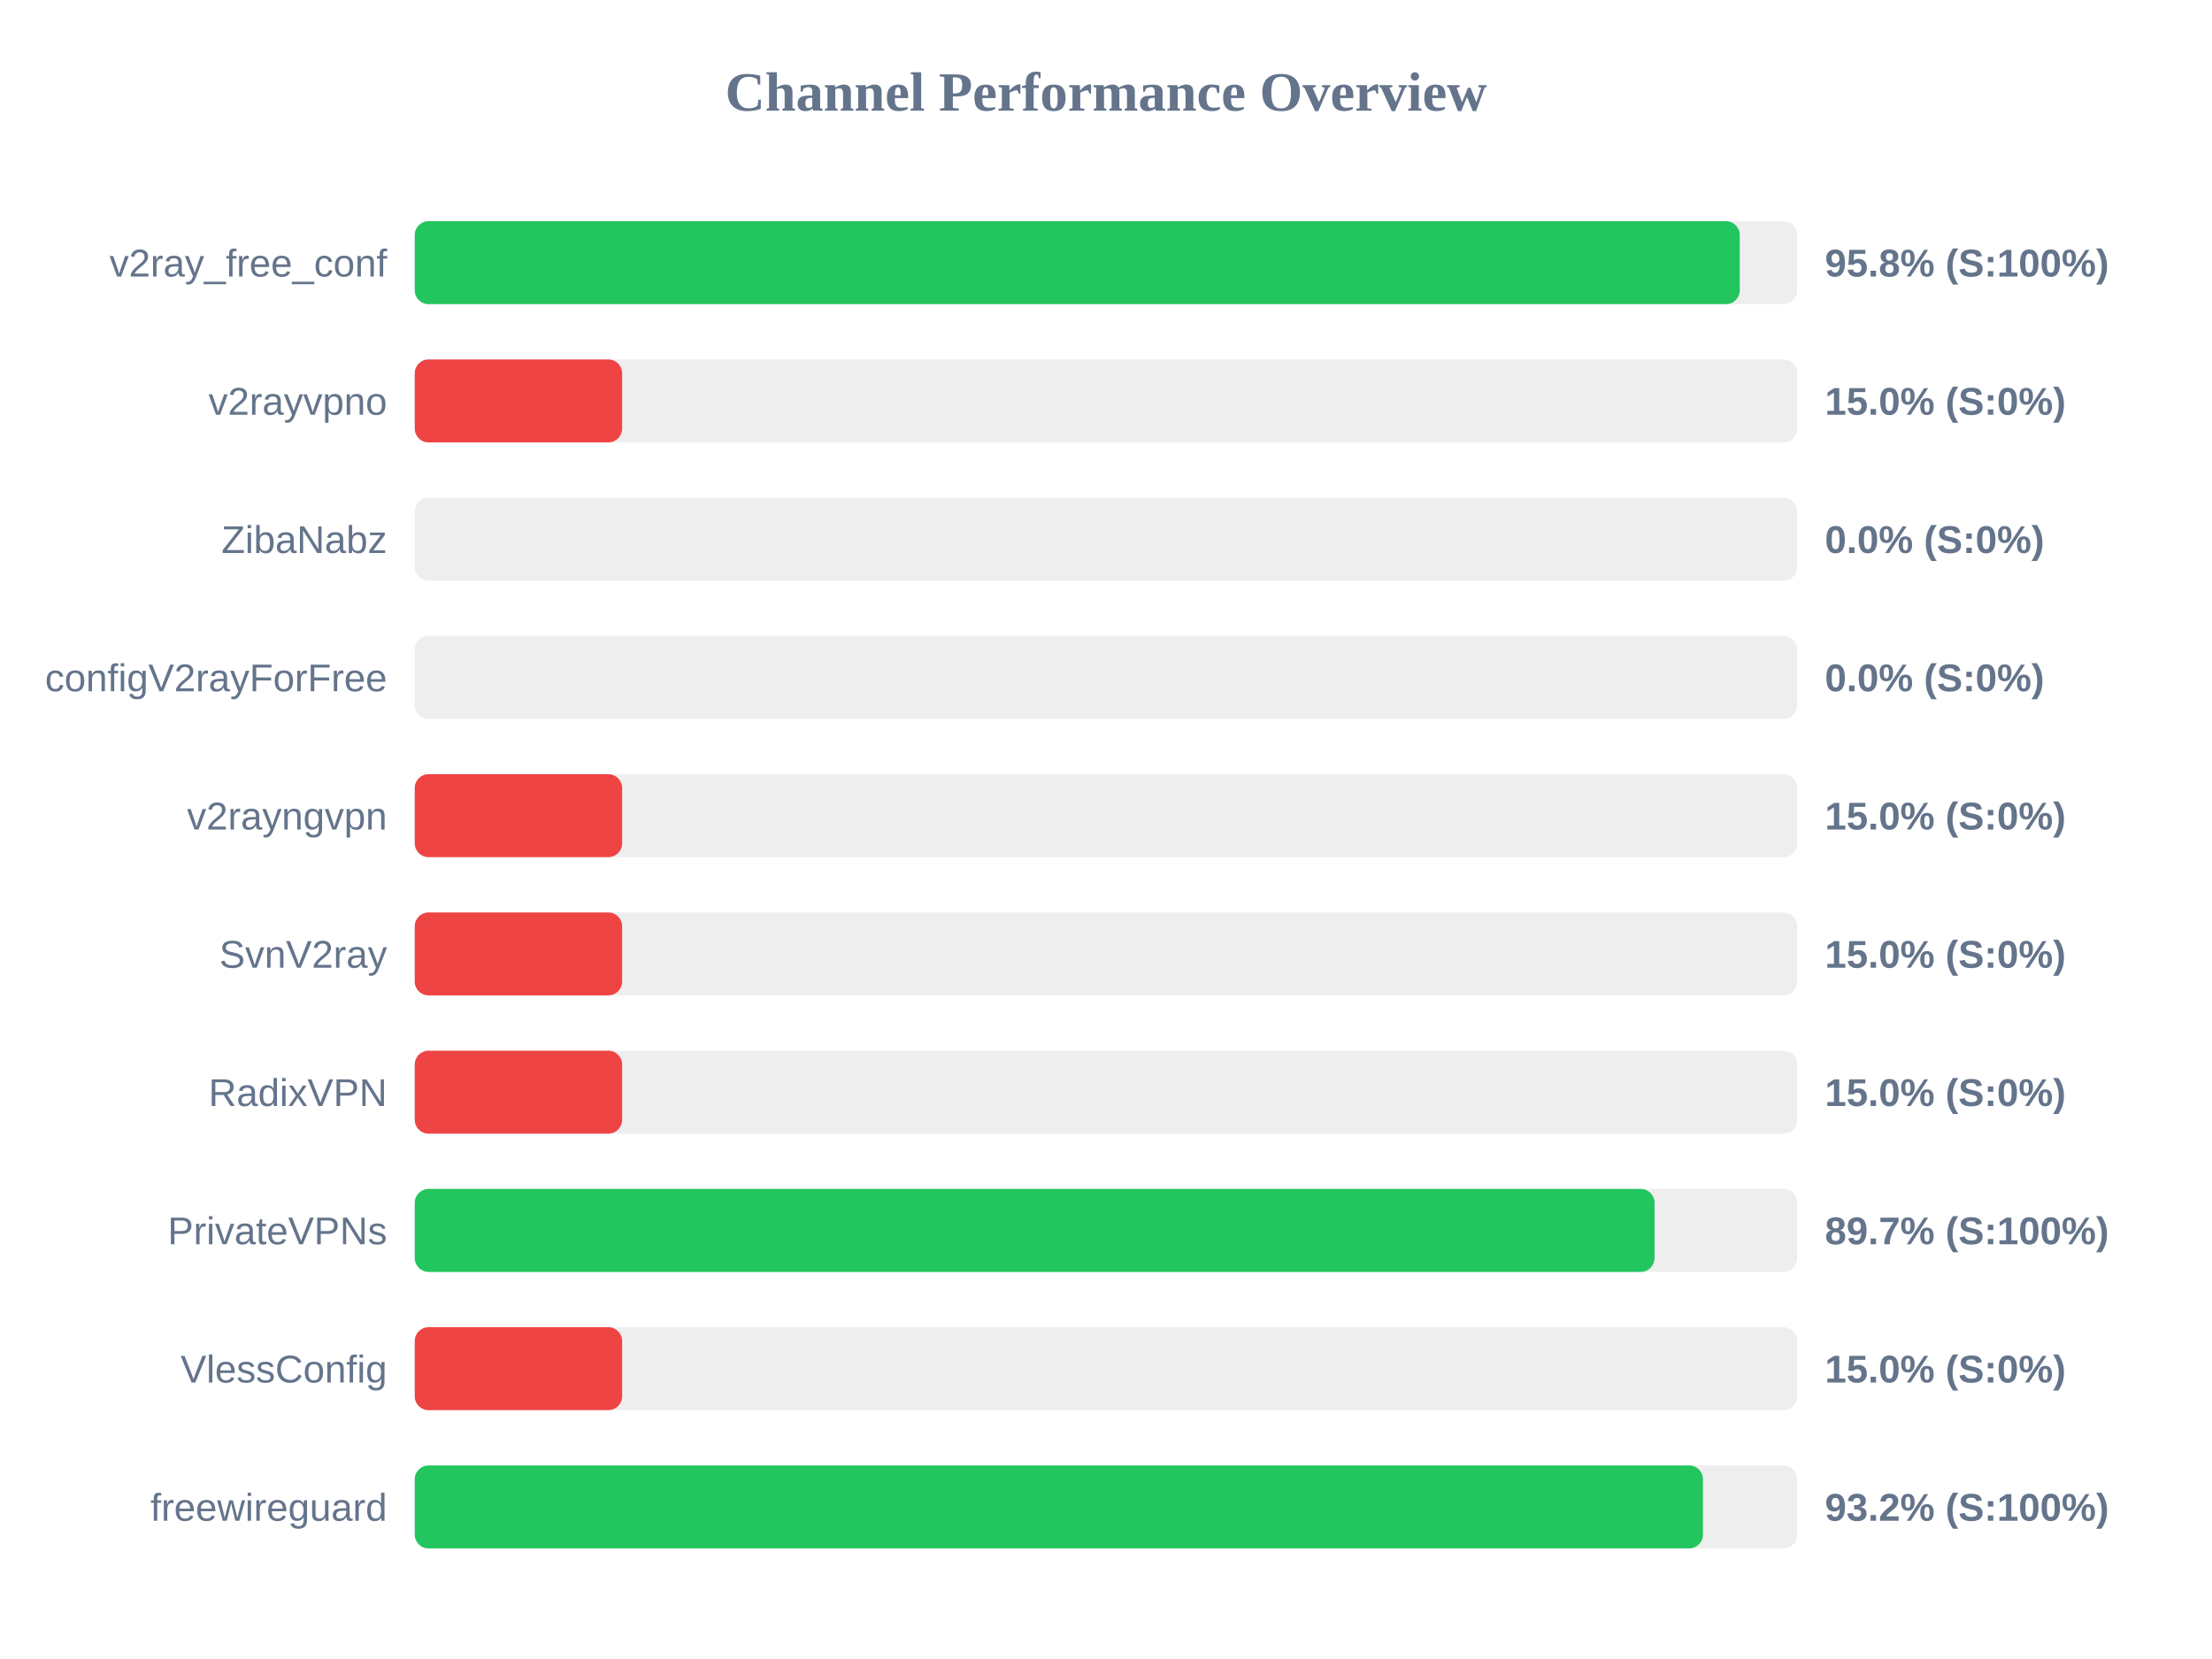
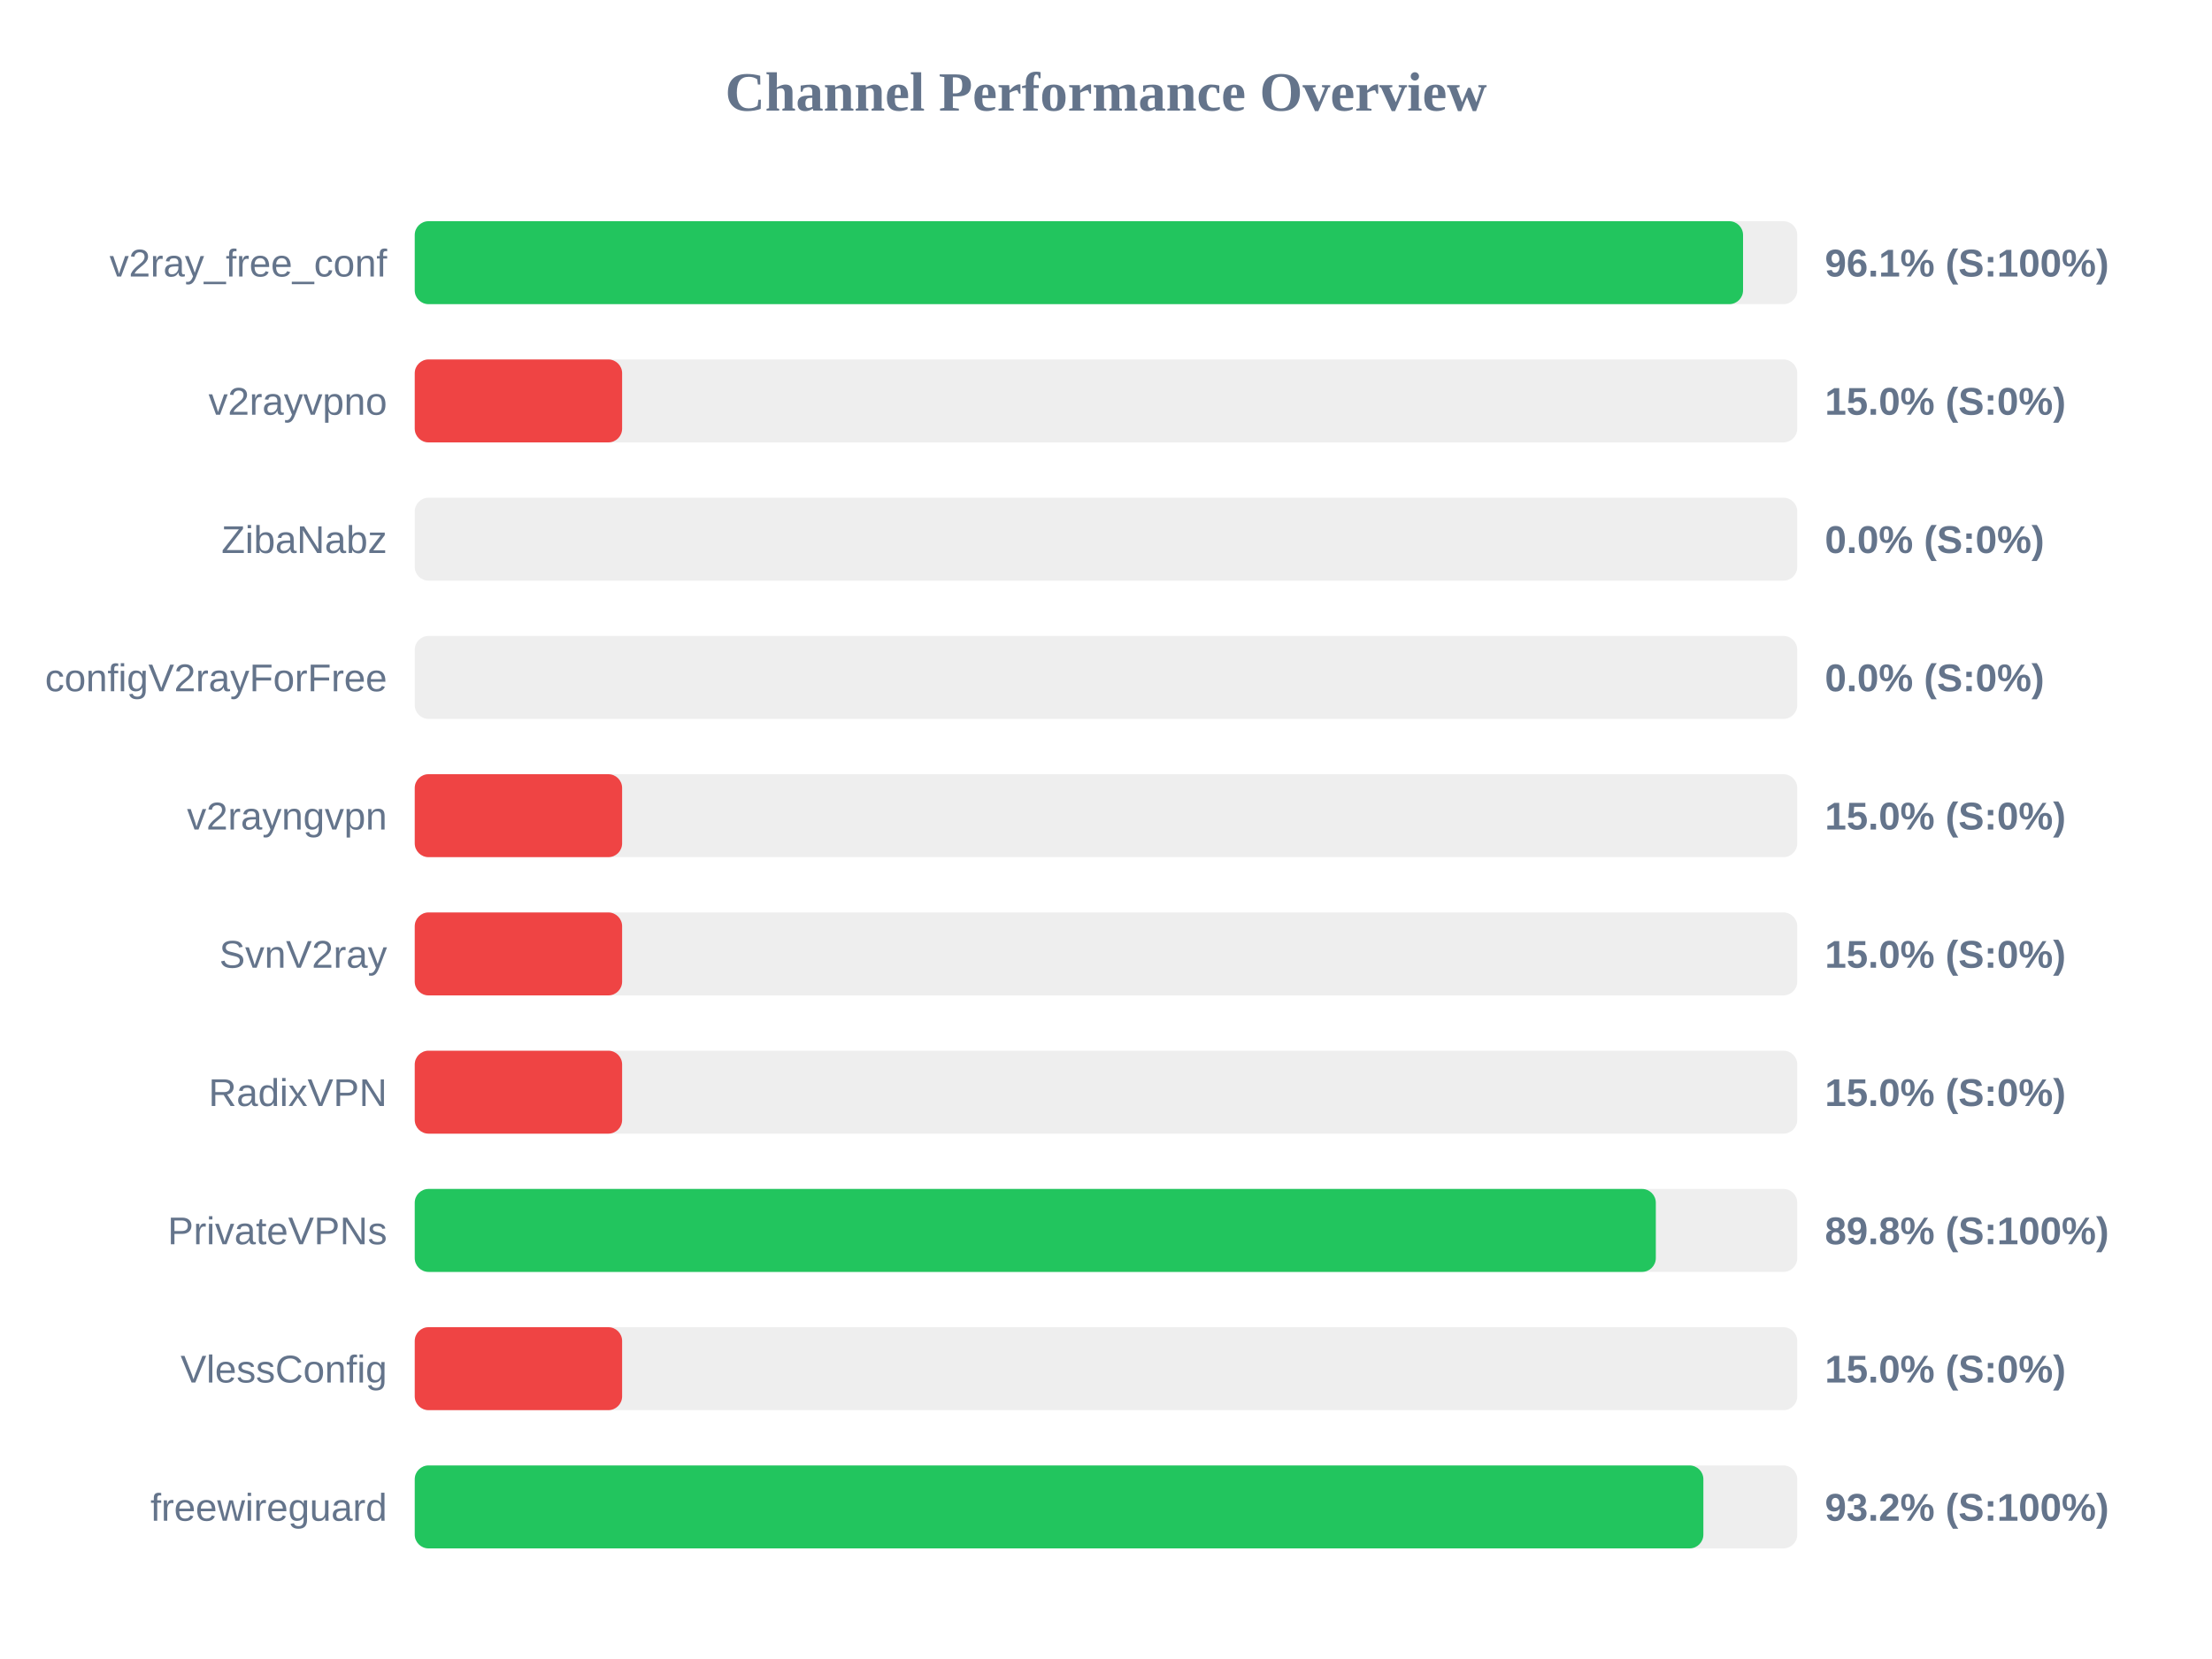
<svg xmlns="http://www.w3.org/2000/svg" width="800" height="600" version="1.1">
  <style>
        .row { font: 14px Arial; fill: #64748b; }
        .score { font: bold 14px Arial; fill: #64748b; }
    </style>
  <text x="400" y="40" text-anchor="middle" font-size="20px" font-weight="bold" fill="#64748b">Channel Performance Overview</text>
  <rect x="150" y="80" width="500" height="30" fill="#eee" rx="5" />
-   <rect x="150" y="80" width="479.2" height="30" fill="#22c55e" rx="5" />
+   <rect x="150" y="80" width="480.4" height="30" fill="#22c55e" rx="5" />
  <text x="140" y="100" text-anchor="end" class="row">v2ray_free_conf</text>
-   <text x="660" y="100" text-anchor="start" class="score">95.8% (S:100%)</text>
+   <text x="660" y="100" text-anchor="start" class="score">96.1% (S:100%)</text>
  <rect x="150" y="130" width="500" height="30" fill="#eee" rx="5" />
  <rect x="150" y="130" width="75.0" height="30" fill="#ef4444" rx="5" />
  <text x="140" y="150" text-anchor="end" class="row">v2rayvpno</text>
  <text x="660" y="150" text-anchor="start" class="score">15.0% (S:0%)</text>
  <rect x="150" y="180" width="500" height="30" fill="#eee" rx="5" />
  <rect x="150" y="180" width="0.0" height="30" fill="#ef4444" rx="5" />
  <text x="140" y="200" text-anchor="end" class="row">ZibaNabz</text>
  <text x="660" y="200" text-anchor="start" class="score">0.0% (S:0%)</text>
  <rect x="150" y="230" width="500" height="30" fill="#eee" rx="5" />
  <rect x="150" y="230" width="0.0" height="30" fill="#ef4444" rx="5" />
  <text x="140" y="250" text-anchor="end" class="row">configV2rayForFree</text>
  <text x="660" y="250" text-anchor="start" class="score">0.0% (S:0%)</text>
  <rect x="150" y="280" width="500" height="30" fill="#eee" rx="5" />
  <rect x="150" y="280" width="75.0" height="30" fill="#ef4444" rx="5" />
  <text x="140" y="300" text-anchor="end" class="row">v2rayngvpn</text>
  <text x="660" y="300" text-anchor="start" class="score">15.0% (S:0%)</text>
  <rect x="150" y="330" width="500" height="30" fill="#eee" rx="5" />
  <rect x="150" y="330" width="75.0" height="30" fill="#ef4444" rx="5" />
  <text x="140" y="350" text-anchor="end" class="row">SvnV2ray</text>
  <text x="660" y="350" text-anchor="start" class="score">15.0% (S:0%)</text>
  <rect x="150" y="380" width="500" height="30" fill="#eee" rx="5" />
  <rect x="150" y="380" width="75.0" height="30" fill="#ef4444" rx="5" />
  <text x="140" y="400" text-anchor="end" class="row">RadixVPN</text>
  <text x="660" y="400" text-anchor="start" class="score">15.0% (S:0%)</text>
  <rect x="150" y="430" width="500" height="30" fill="#eee" rx="5" />
-   <rect x="150" y="430" width="448.4" height="30" fill="#22c55e" rx="5" />
+   <rect x="150" y="430" width="448.85" height="30" fill="#22c55e" rx="5" />
  <text x="140" y="450" text-anchor="end" class="row">PrivateVPNs</text>
-   <text x="660" y="450" text-anchor="start" class="score">89.7% (S:100%)</text>
+   <text x="660" y="450" text-anchor="start" class="score">89.8% (S:100%)</text>
  <rect x="150" y="480" width="500" height="30" fill="#eee" rx="5" />
  <rect x="150" y="480" width="75.0" height="30" fill="#ef4444" rx="5" />
  <text x="140" y="500" text-anchor="end" class="row">VlessConfig</text>
  <text x="660" y="500" text-anchor="start" class="score">15.0% (S:0%)</text>
  <rect x="150" y="530" width="500" height="30" fill="#eee" rx="5" />
-   <rect x="150" y="530" width="465.9" height="30" fill="#22c55e" rx="5" />
+   <rect x="150" y="530" width="466.05" height="30" fill="#22c55e" rx="5" />
  <text x="140" y="550" text-anchor="end" class="row">freewireguard</text>
  <text x="660" y="550" text-anchor="start" class="score">93.2% (S:100%)</text>
</svg>
